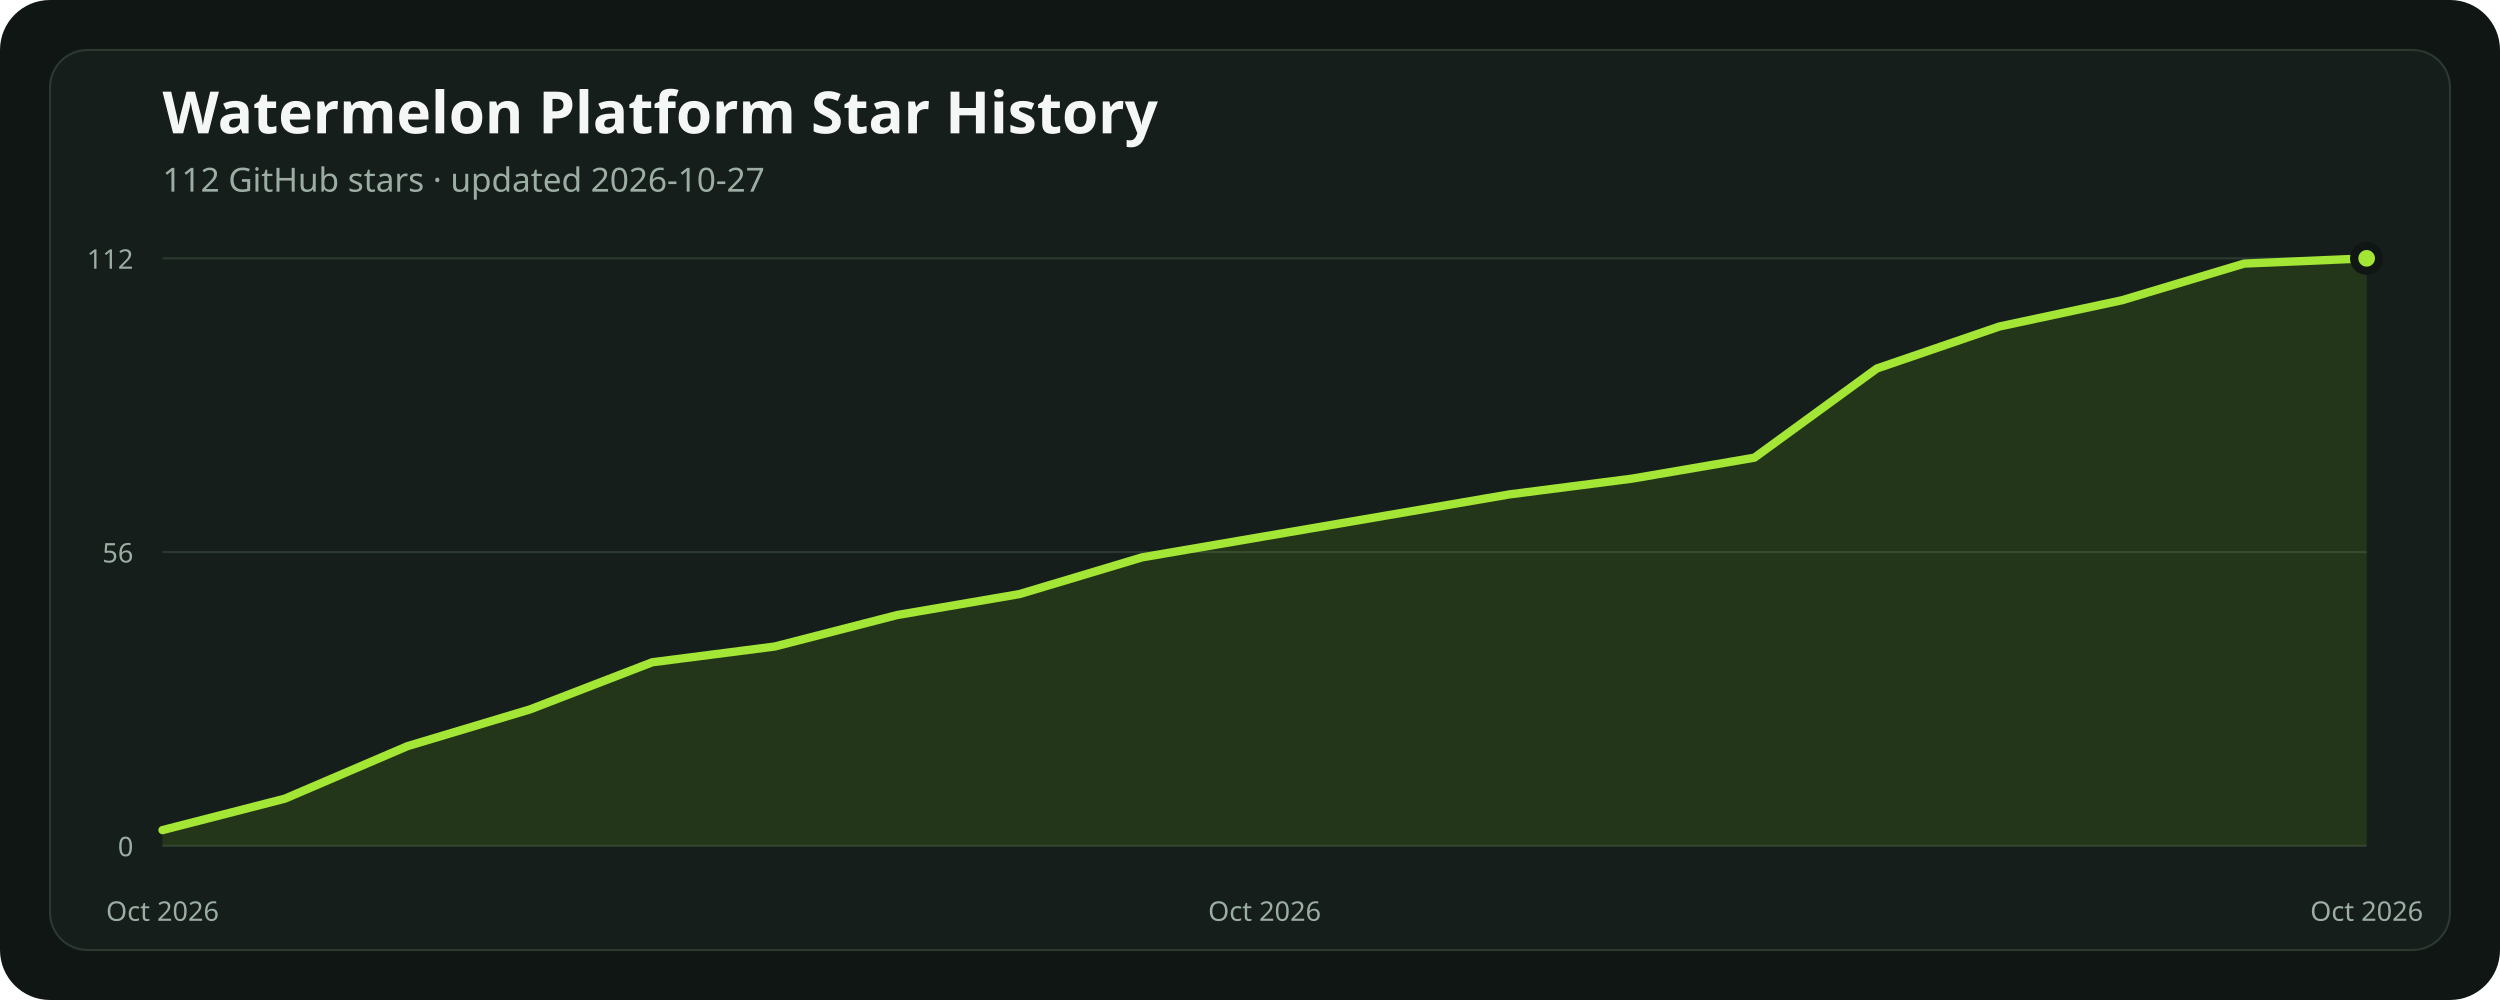
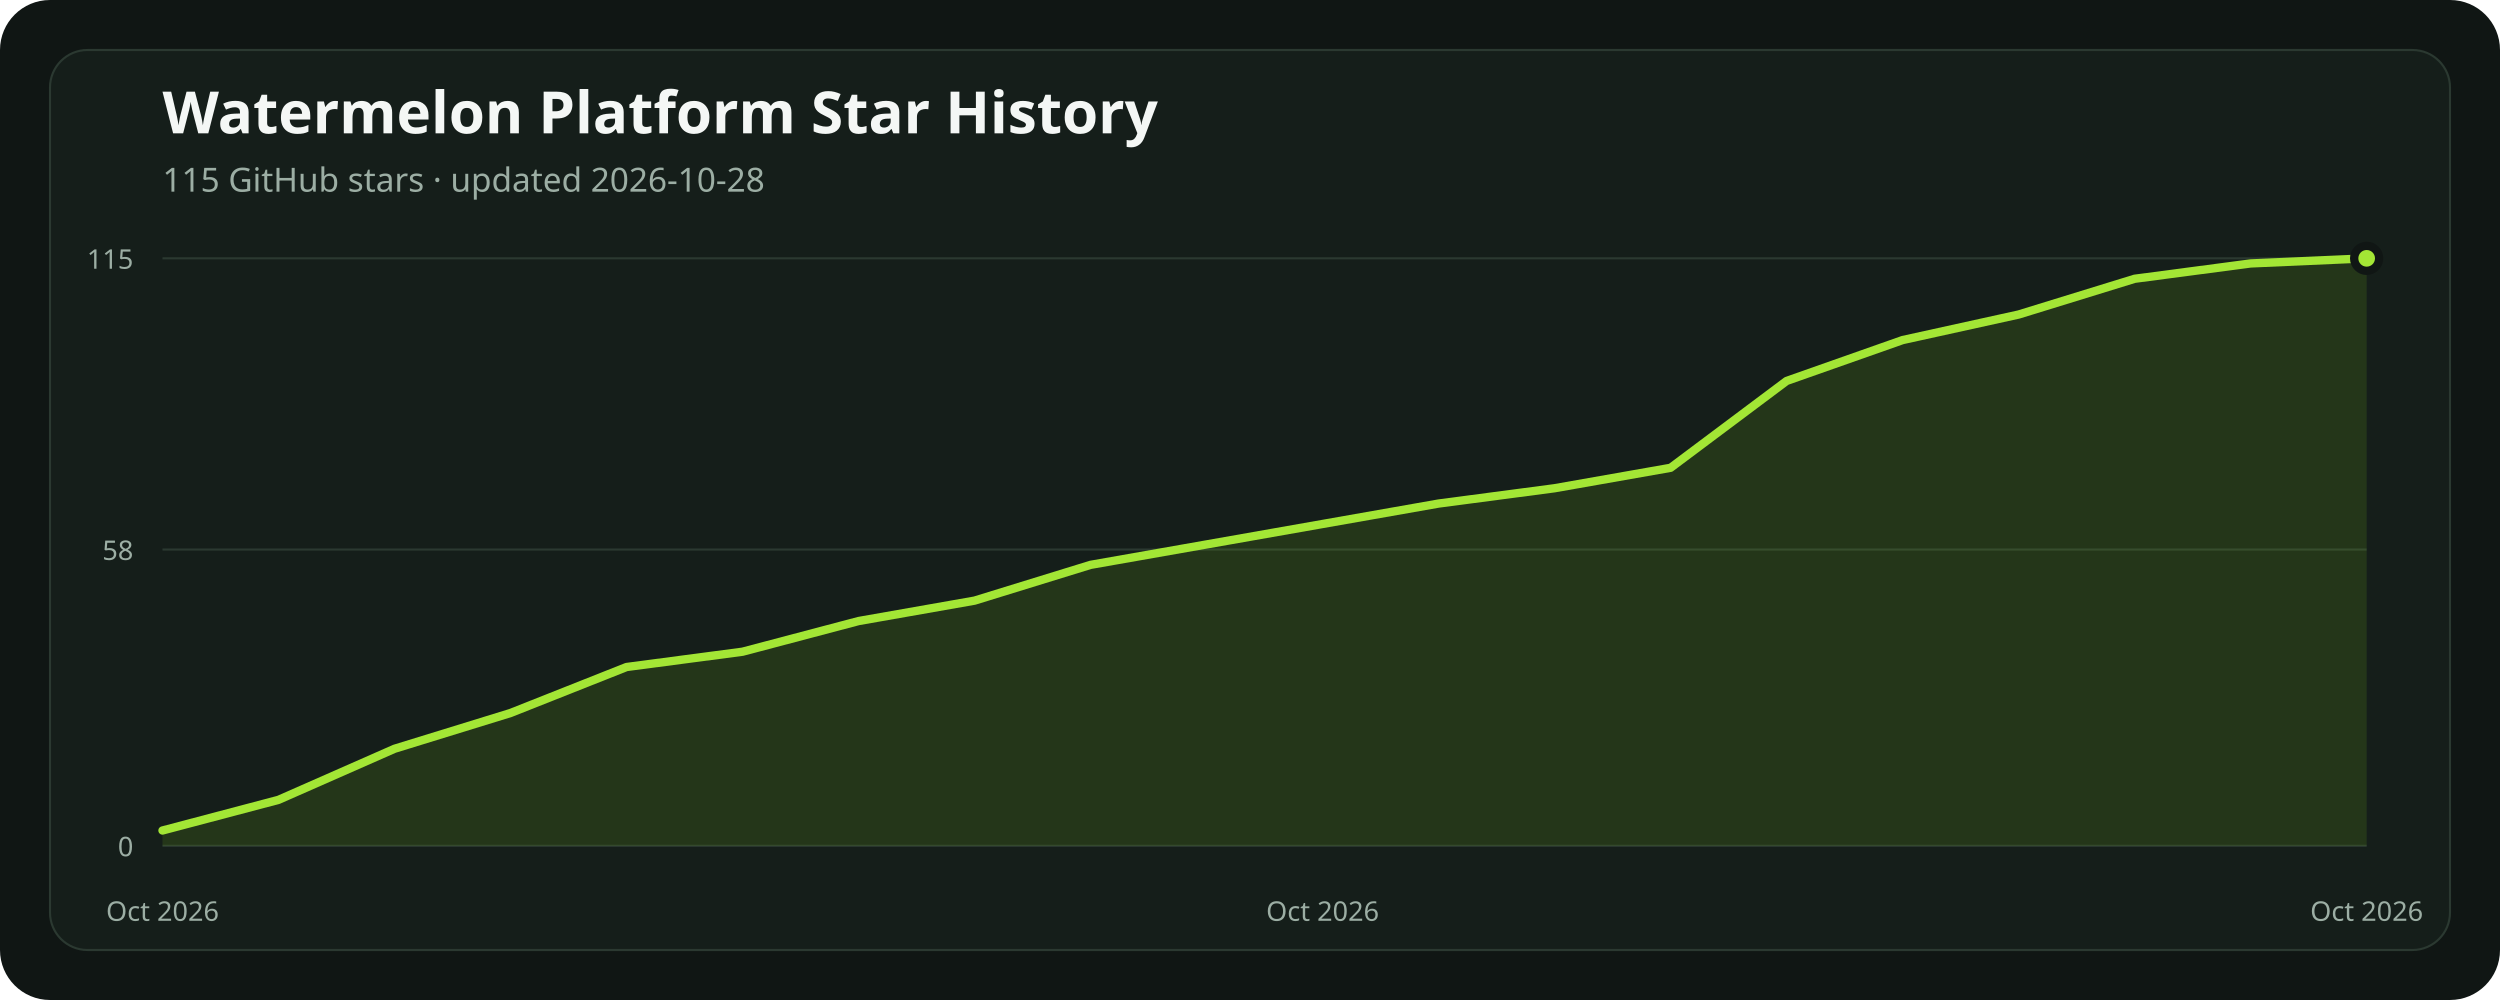
<svg xmlns="http://www.w3.org/2000/svg" width="1200" height="480" viewBox="0 0 1200 480" role="img" aria-labelledby="title description">
  <rect width="1200" height="480" rx="24" fill="#101614" />
  <rect x="24" y="24" width="1152" height="432" rx="18" fill="#151e1a" stroke="#2b3931" />
  <text x="78" y="64" fill="#f4f7f5" font-family="ui-sans-serif, system-ui, sans-serif" font-size="28" font-weight="700">Watermelon Platform Star History</text>
-   <text x="78" y="92" fill="#9caea4" font-family="ui-sans-serif, system-ui, sans-serif" font-size="16">112 GitHub stars · updated 2026-10-27</text>
+   <text x="78" y="92" fill="#9caea4" font-family="ui-sans-serif, system-ui, sans-serif" font-size="16">115 GitHub stars · updated 2026-10-28</text>
  <line x1="78" x2="1136" y1="406" y2="406" stroke="#2b3931" stroke-width="1" />
  <text x="64" y="411" text-anchor="end" fill="#9caea4" font-family="ui-sans-serif, system-ui, sans-serif" font-size="13">0</text>
-   <line x1="78" x2="1136" y1="265" y2="265" stroke="#2b3931" stroke-width="1" />
-   <text x="64" y="270" text-anchor="end" fill="#9caea4" font-family="ui-sans-serif, system-ui, sans-serif" font-size="13">56</text>
+   <line x1="78" x2="1136" y1="263.774" y2="263.774" stroke="#2b3931" stroke-width="1" />
+   <text x="64" y="268.774" text-anchor="end" fill="#9caea4" font-family="ui-sans-serif, system-ui, sans-serif" font-size="13">58</text>
  <line x1="78" x2="1136" y1="124" y2="124" stroke="#2b3931" stroke-width="1" />
-   <text x="64" y="129" text-anchor="end" fill="#9caea4" font-family="ui-sans-serif, system-ui, sans-serif" font-size="13">112</text>
-   <polygon points="78,406 78.00,398.45 136.78,383.34 195.56,358.16 254.33,340.54 313.11,317.88 371.89,310.32 430.67,295.21 489.44,285.14 548.22,267.52 607.00,257.45 665.78,247.38 724.56,237.30 783.33,229.75 842.11,219.68 900.89,176.88 959.67,156.73 1018.44,144.14 1077.22,126.52 1136.00,124.00 1136,406" fill="#84cc1624" />
-   <polyline points="78.00,398.45 136.78,383.34 195.56,358.16 254.33,340.54 313.11,317.88 371.89,310.32 430.67,295.21 489.44,285.14 548.22,267.52 607.00,257.45 665.78,247.38 724.56,237.30 783.33,229.75 842.11,219.68 900.89,176.88 959.67,156.73 1018.44,144.14 1077.22,126.52 1136.00,124.00" fill="none" stroke="#a3e635" stroke-width="4" stroke-linecap="round" stroke-linejoin="round" />
+   <text x="64" y="129" text-anchor="end" fill="#9caea4" font-family="ui-sans-serif, system-ui, sans-serif" font-size="13">115</text>
+   <polygon points="78,406 78.00,398.64 133.68,383.93 189.37,359.41 245.05,342.24 300.74,320.17 356.42,312.82 412.11,298.10 467.79,288.30 523.47,271.13 579.16,261.32 634.84,251.51 690.53,241.70 746.21,234.35 801.89,224.54 857.58,182.85 913.26,163.23 968.95,150.97 1024.63,133.81 1080.32,126.45 1136.00,124.00 1136,406" fill="#84cc1624" />
+   <polyline points="78.00,398.64 133.68,383.93 189.37,359.41 245.05,342.24 300.74,320.17 356.42,312.82 412.11,298.10 467.79,288.30 523.47,271.13 579.16,261.32 634.84,251.51 690.53,241.70 746.21,234.35 801.89,224.54 857.58,182.85 913.26,163.23 968.95,150.97 1024.63,133.81 1080.32,126.45 1136.00,124.00" fill="none" stroke="#a3e635" stroke-width="4" stroke-linecap="round" stroke-linejoin="round" />
  <circle cx="1136" cy="124" r="6" fill="#a3e635" stroke="#101614" stroke-width="4" />
  <text x="78" y="442" text-anchor="middle" fill="#9caea4" font-family="ui-sans-serif, system-ui, sans-serif" font-size="13">Oct 2026</text>
-   <text x="607" y="442" text-anchor="middle" fill="#9caea4" font-family="ui-sans-serif, system-ui, sans-serif" font-size="13">Oct 2026</text>
+   <text x="634.842" y="442" text-anchor="middle" fill="#9caea4" font-family="ui-sans-serif, system-ui, sans-serif" font-size="13">Oct 2026</text>
  <text x="1136" y="442" text-anchor="middle" fill="#9caea4" font-family="ui-sans-serif, system-ui, sans-serif" font-size="13">Oct 2026</text>
</svg>
